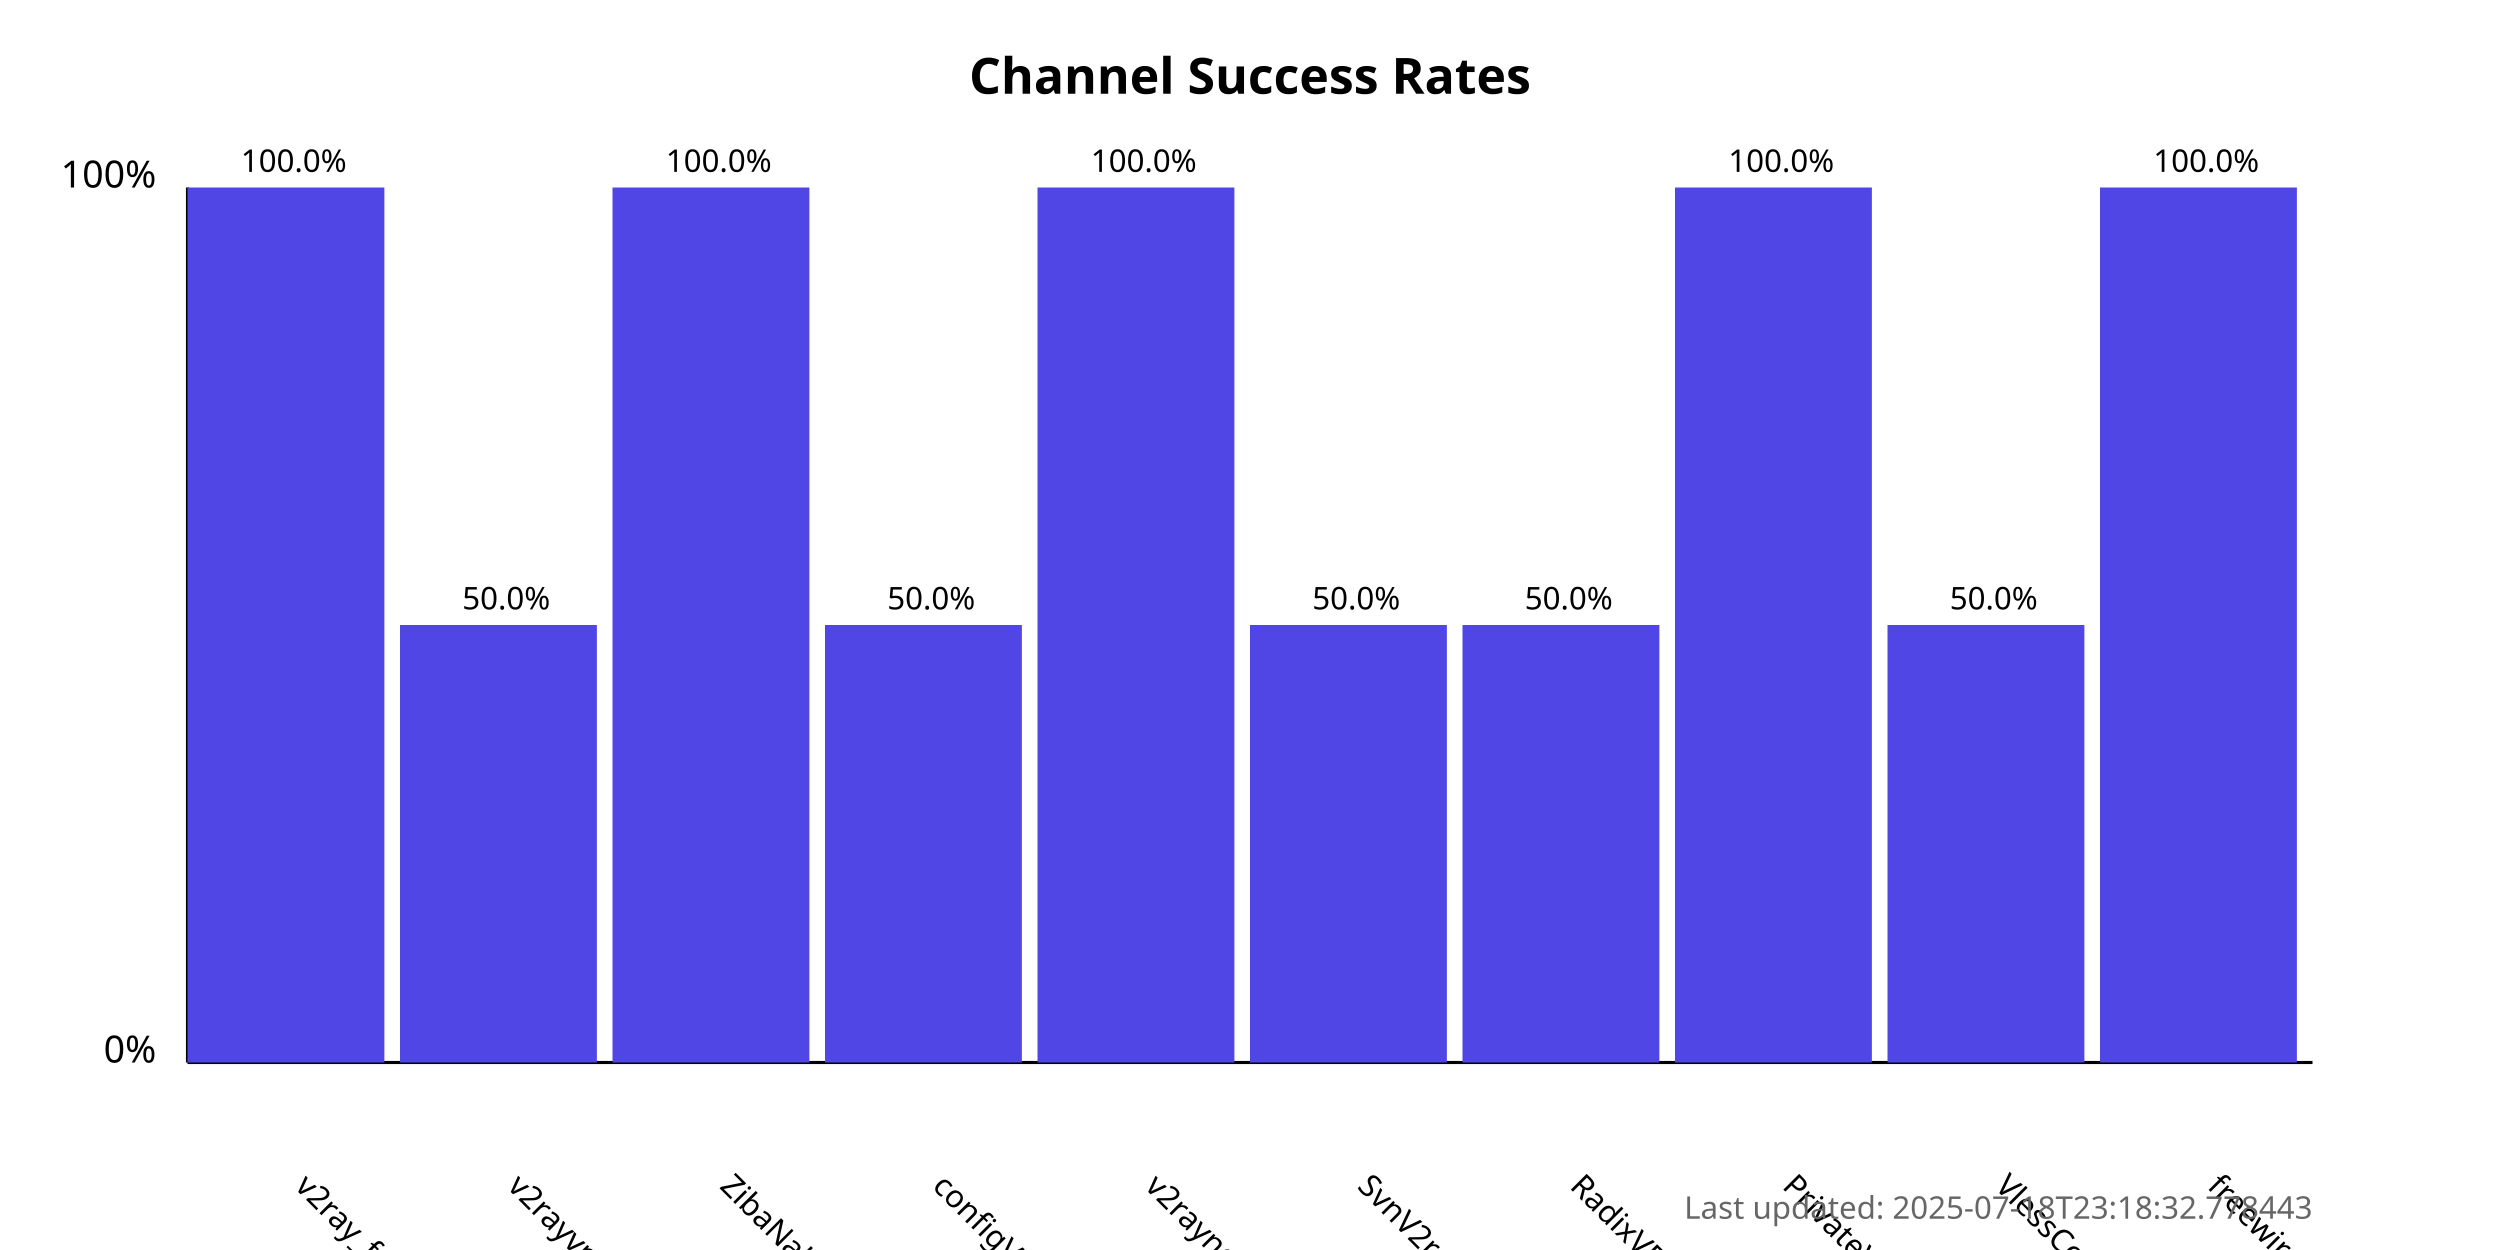
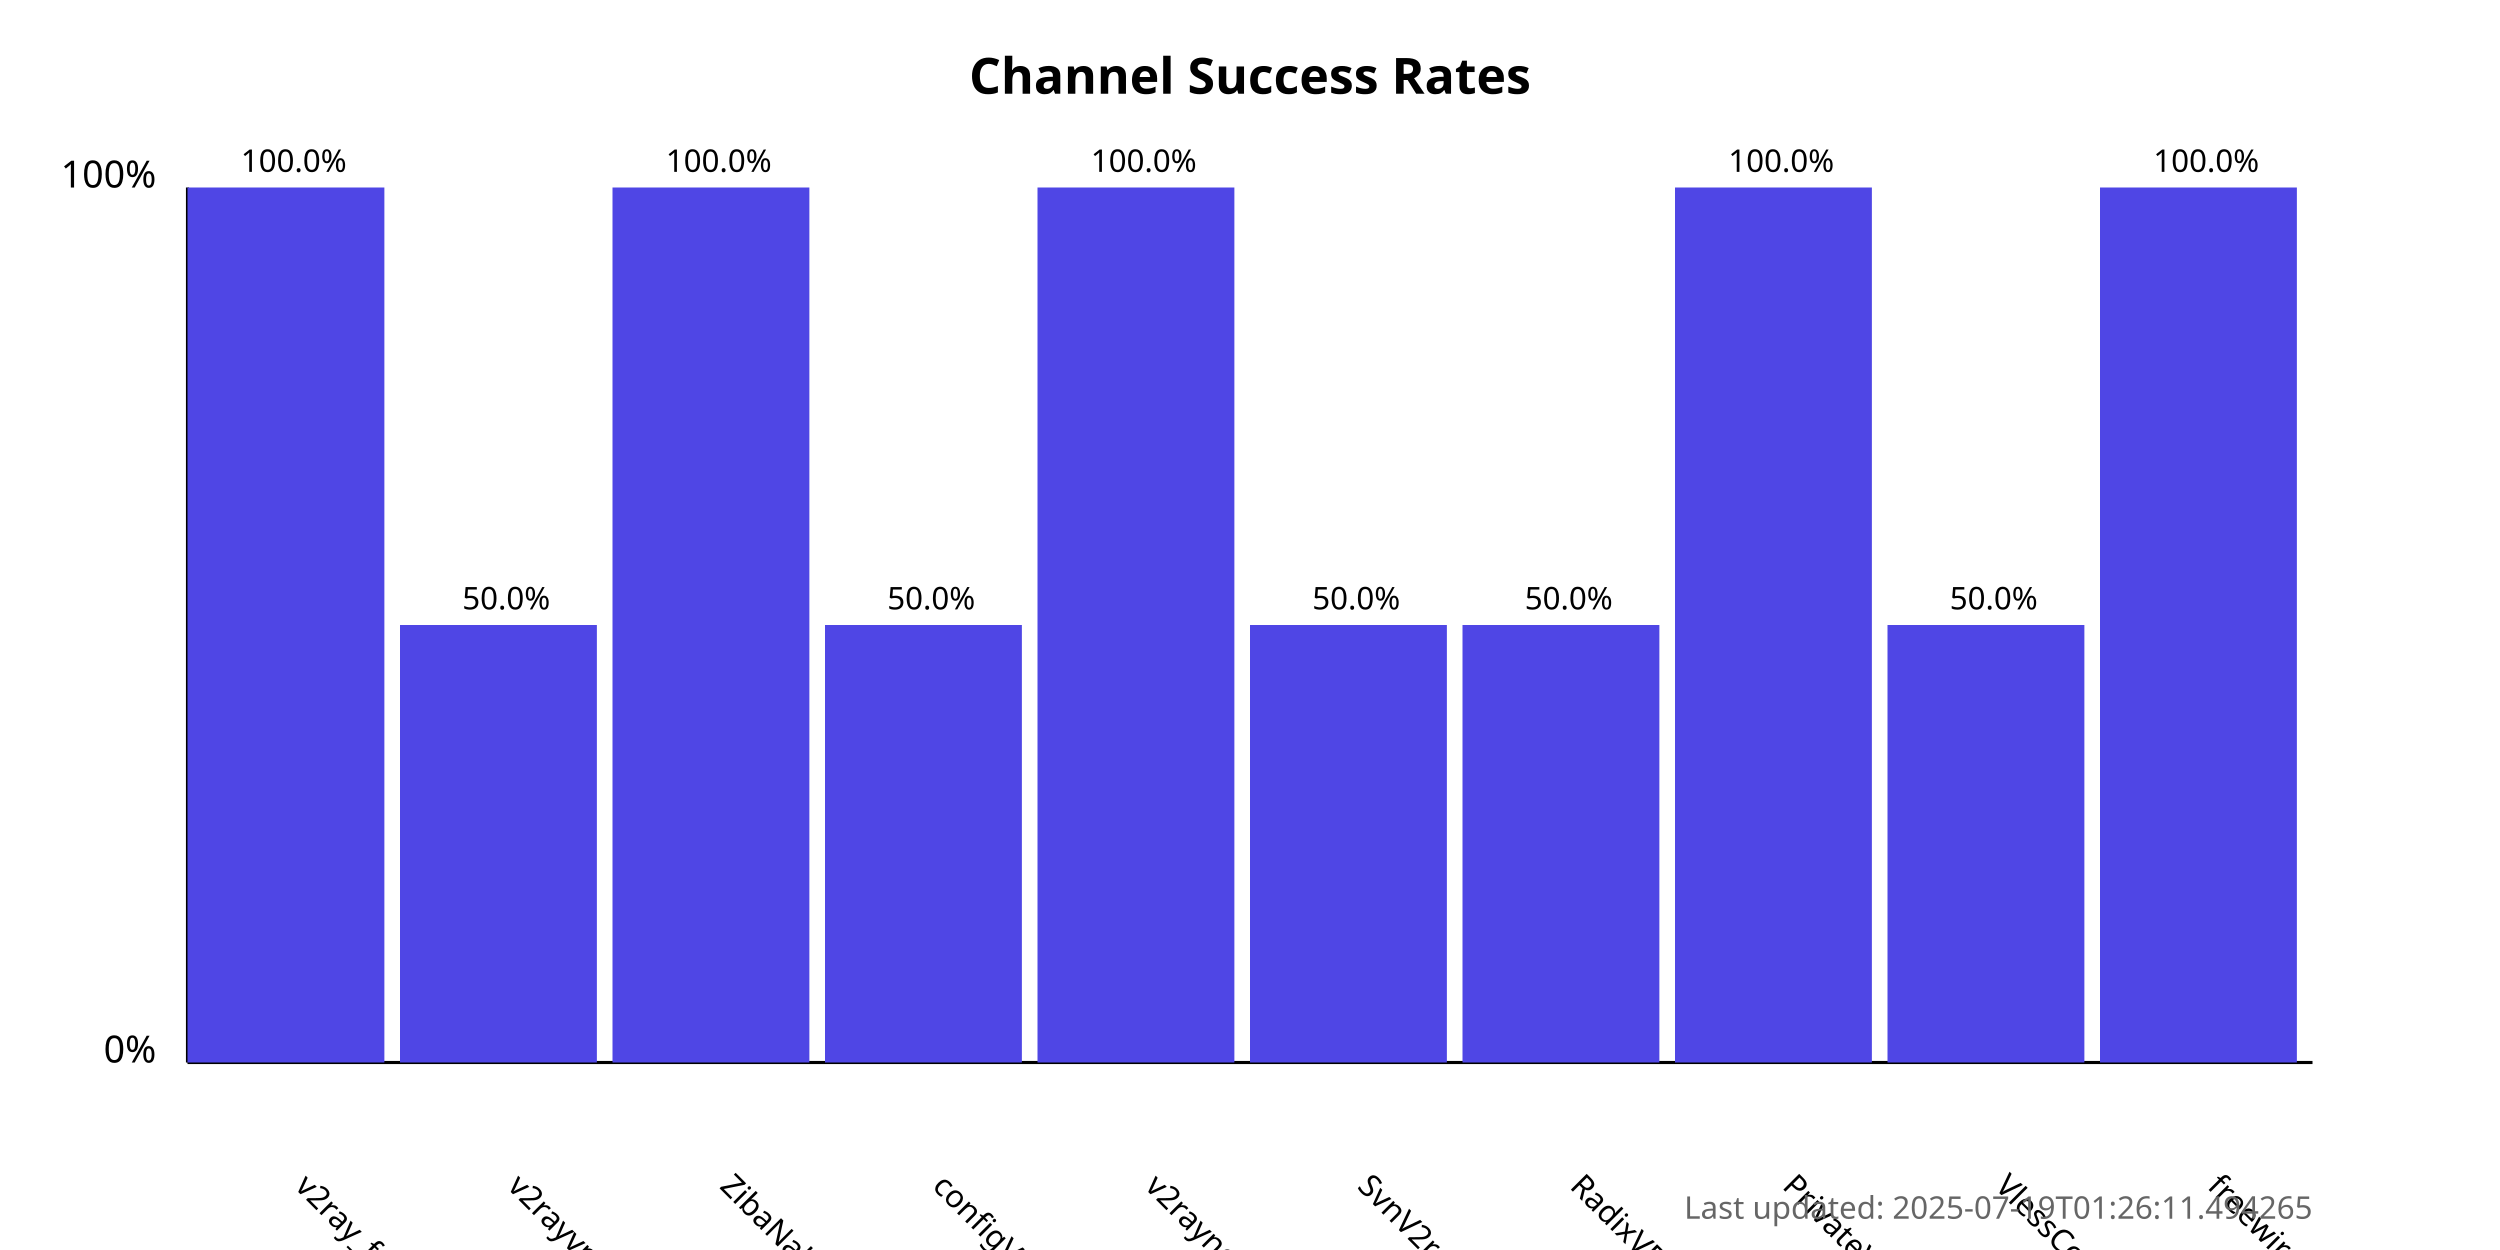
<svg xmlns="http://www.w3.org/2000/svg" width="800" height="400">
  <style>
            .chart-title { font: bold 16px sans-serif; }
            .axis-label { font: 12px sans-serif; }
            .tick-label { font: 10px sans-serif; }
            .bar { fill: #4f46e5; }
            .bar:hover { fill: #6366f1; }
            .timestamp { font: 10px sans-serif; fill: #666; }
        </style>
  <text x="400.0" y="30" text-anchor="middle" class="chart-title">
            Channel Success Rates
        </text>
  <line x1="60" y1="340" x2="60" y2="60" stroke="black" stroke-width="1" />
  <line x1="60" y1="340" x2="740" y2="340" stroke="black" stroke-width="1" />
  <text x="50" y="340" text-anchor="end" class="axis-label">0%</text>
  <text x="50" y="60" text-anchor="end" class="axis-label">100%</text>
  <g>
    <rect x="60" y="60.0" width="63.0" height="280.0" class="bar" />
    <text x="94.0" y="380" transform="rotate(45, 94.0, 380)" text-anchor="start" class="tick-label">
                v2ray_free_conf
            </text>
    <text x="94.0" y="55.0" text-anchor="middle" class="tick-label">
                100.0%
            </text>
  </g>
  <g>
    <rect x="128.0" y="200.0" width="63.0" height="140.0" class="bar" />
    <text x="162.0" y="380" transform="rotate(45, 162.0, 380)" text-anchor="start" class="tick-label">
                v2rayvpno
            </text>
    <text x="162.0" y="195.0" text-anchor="middle" class="tick-label">
                50.0%
            </text>
  </g>
  <g>
    <rect x="196.0" y="60.0" width="63.0" height="280.0" class="bar" />
    <text x="230.0" y="380" transform="rotate(45, 230.0, 380)" text-anchor="start" class="tick-label">
                ZibaNabz
            </text>
    <text x="230.0" y="55.0" text-anchor="middle" class="tick-label">
                100.0%
            </text>
  </g>
  <g>
    <rect x="264.0" y="200.0" width="63.0" height="140.0" class="bar" />
    <text x="298.0" y="380" transform="rotate(45, 298.0, 380)" text-anchor="start" class="tick-label">
                configV2rayForFree
            </text>
    <text x="298.0" y="195.0" text-anchor="middle" class="tick-label">
                50.0%
            </text>
  </g>
  <g>
    <rect x="332.0" y="60.0" width="63.0" height="280.0" class="bar" />
    <text x="366.0" y="380" transform="rotate(45, 366.0, 380)" text-anchor="start" class="tick-label">
                v2rayngvpn
            </text>
    <text x="366.0" y="55.0" text-anchor="middle" class="tick-label">
                100.0%
            </text>
  </g>
  <g>
    <rect x="400.0" y="200.0" width="63.0" height="140.0" class="bar" />
    <text x="434.0" y="380" transform="rotate(45, 434.0, 380)" text-anchor="start" class="tick-label">
                SvnV2ray
            </text>
    <text x="434.0" y="195.0" text-anchor="middle" class="tick-label">
                50.0%
            </text>
  </g>
  <g>
    <rect x="468.0" y="200.0" width="63.0" height="140.0" class="bar" />
    <text x="502.0" y="380" transform="rotate(45, 502.0, 380)" text-anchor="start" class="tick-label">
                RadixVPN
            </text>
    <text x="502.0" y="195.0" text-anchor="middle" class="tick-label">
                50.0%
            </text>
  </g>
  <g>
    <rect x="536.0" y="60.0" width="63.0" height="280.0" class="bar" />
    <text x="570.0" y="380" transform="rotate(45, 570.0, 380)" text-anchor="start" class="tick-label">
                PrivateVPNs
            </text>
    <text x="570.0" y="55.0" text-anchor="middle" class="tick-label">
                100.0%
            </text>
  </g>
  <g>
    <rect x="604.0" y="200.0" width="63.0" height="140.0" class="bar" />
    <text x="638.0" y="380" transform="rotate(45, 638.0, 380)" text-anchor="start" class="tick-label">
                VlessConfig
            </text>
    <text x="638.0" y="195.0" text-anchor="middle" class="tick-label">
                50.0%
            </text>
  </g>
  <g>
    <rect x="672.0" y="60.0" width="63.0" height="280.0" class="bar" />
    <text x="706.0" y="380" transform="rotate(45, 706.0, 380)" text-anchor="start" class="tick-label">
                freewireguard
            </text>
    <text x="706.0" y="55.0" text-anchor="middle" class="tick-label">
                100.0%
            </text>
  </g>
  <text x="740" y="390" text-anchor="end" class="timestamp">
-             Last updated: 2025-07-18T23:18:32.778443
+             Last updated: 2025-07-19T01:26:11.494265
        </text>
</svg>
